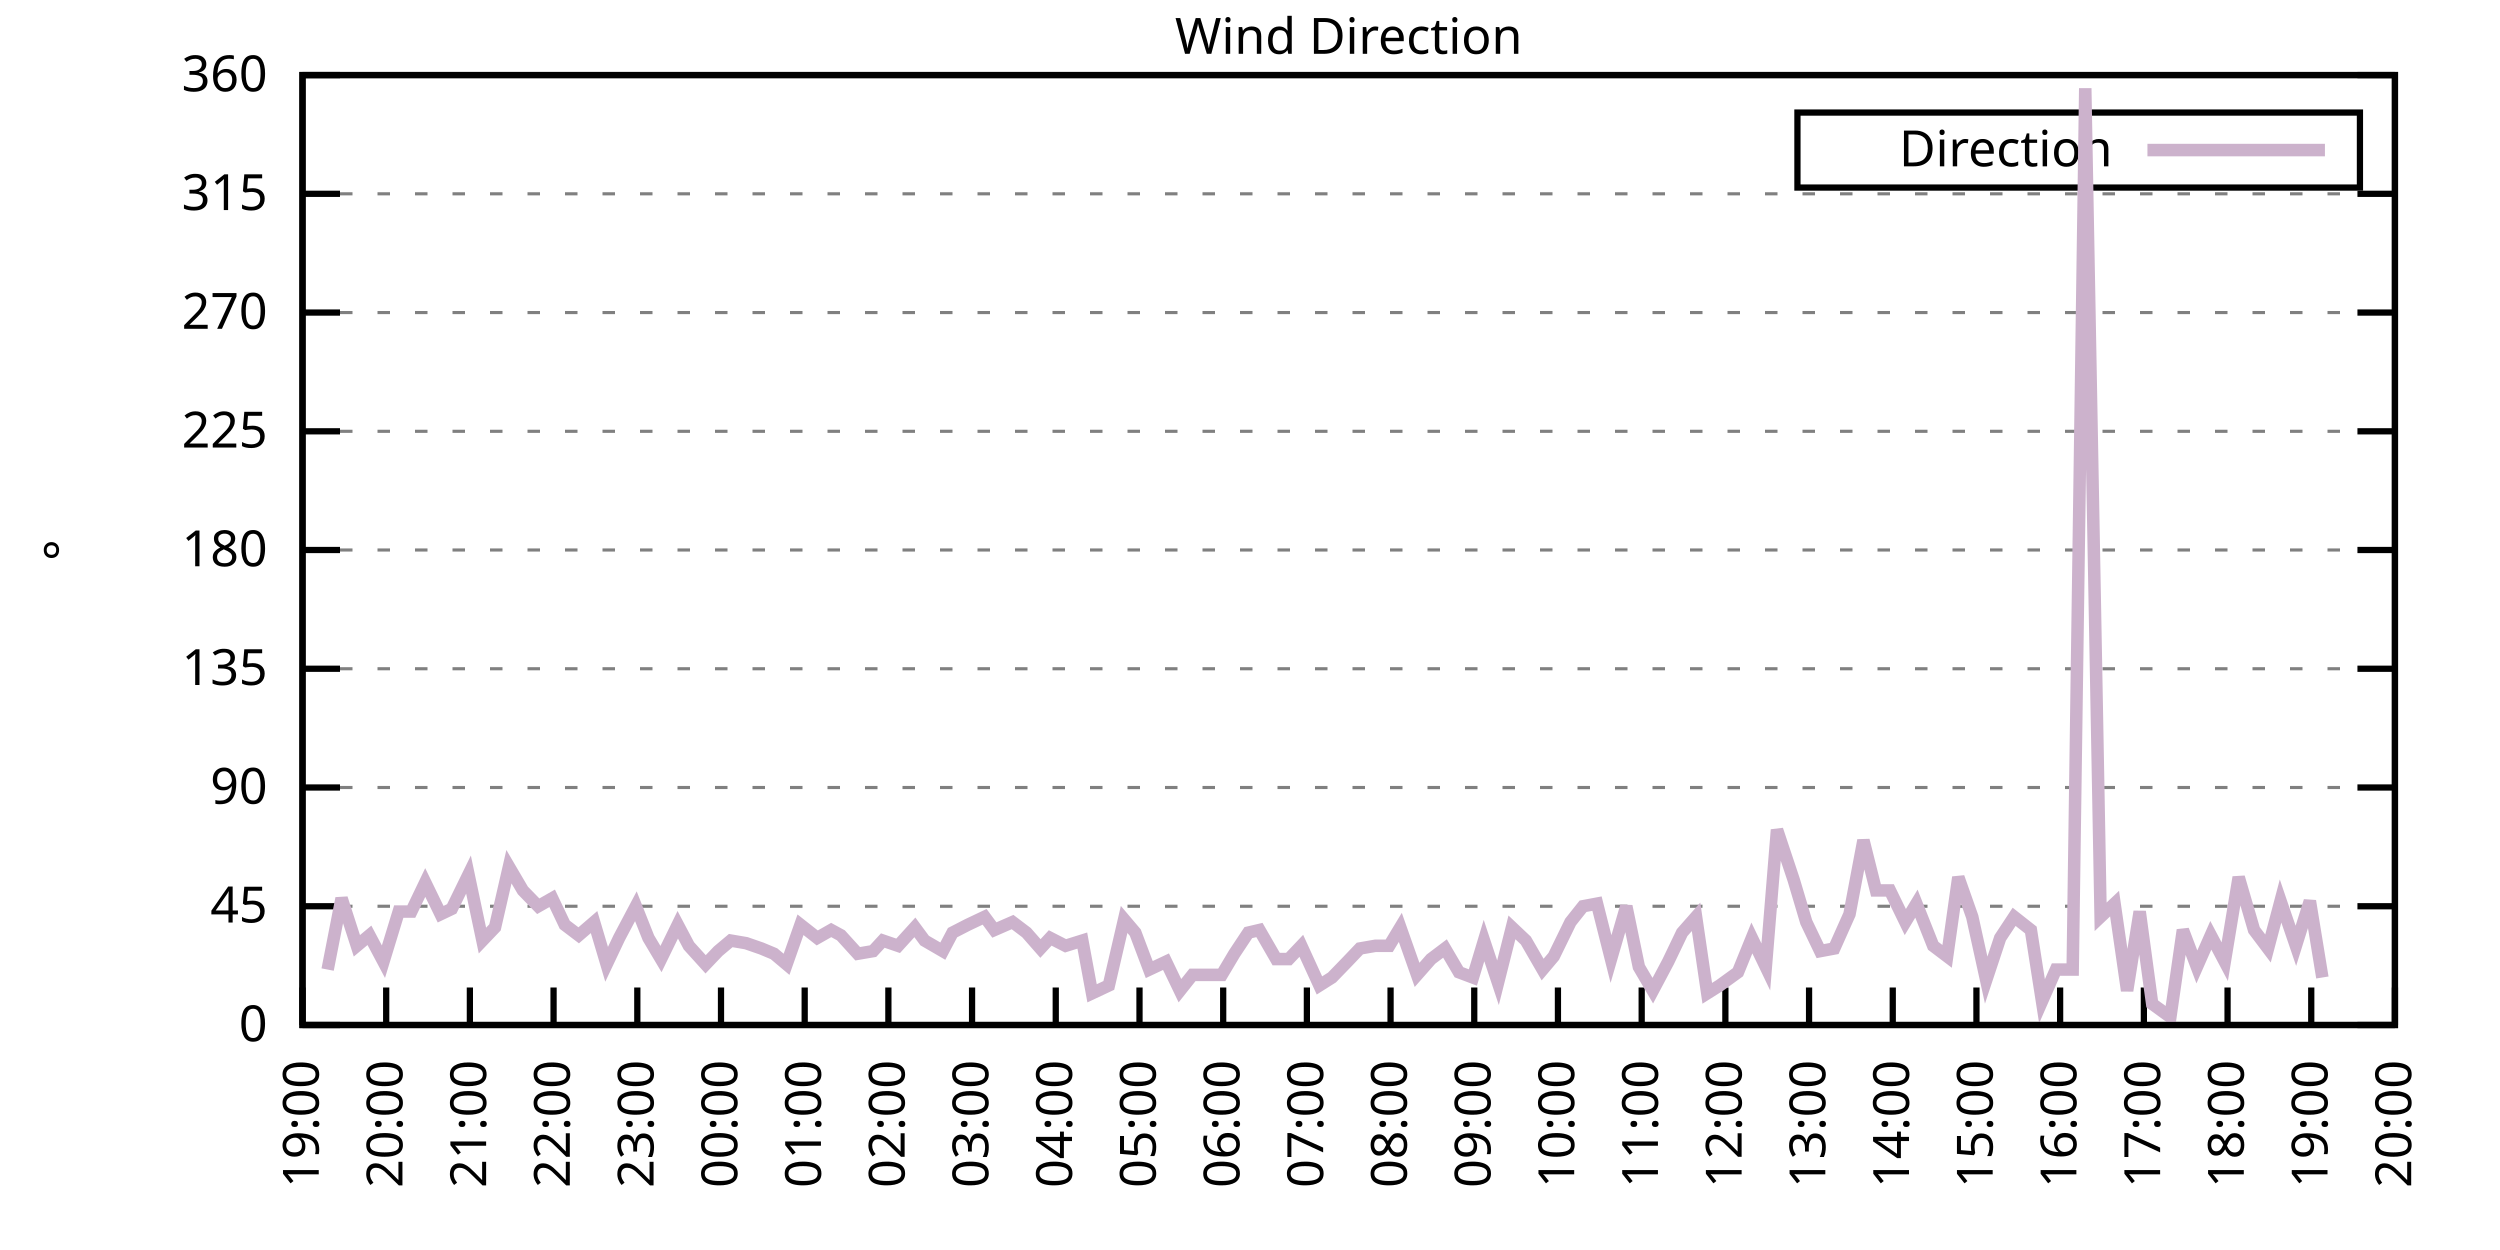
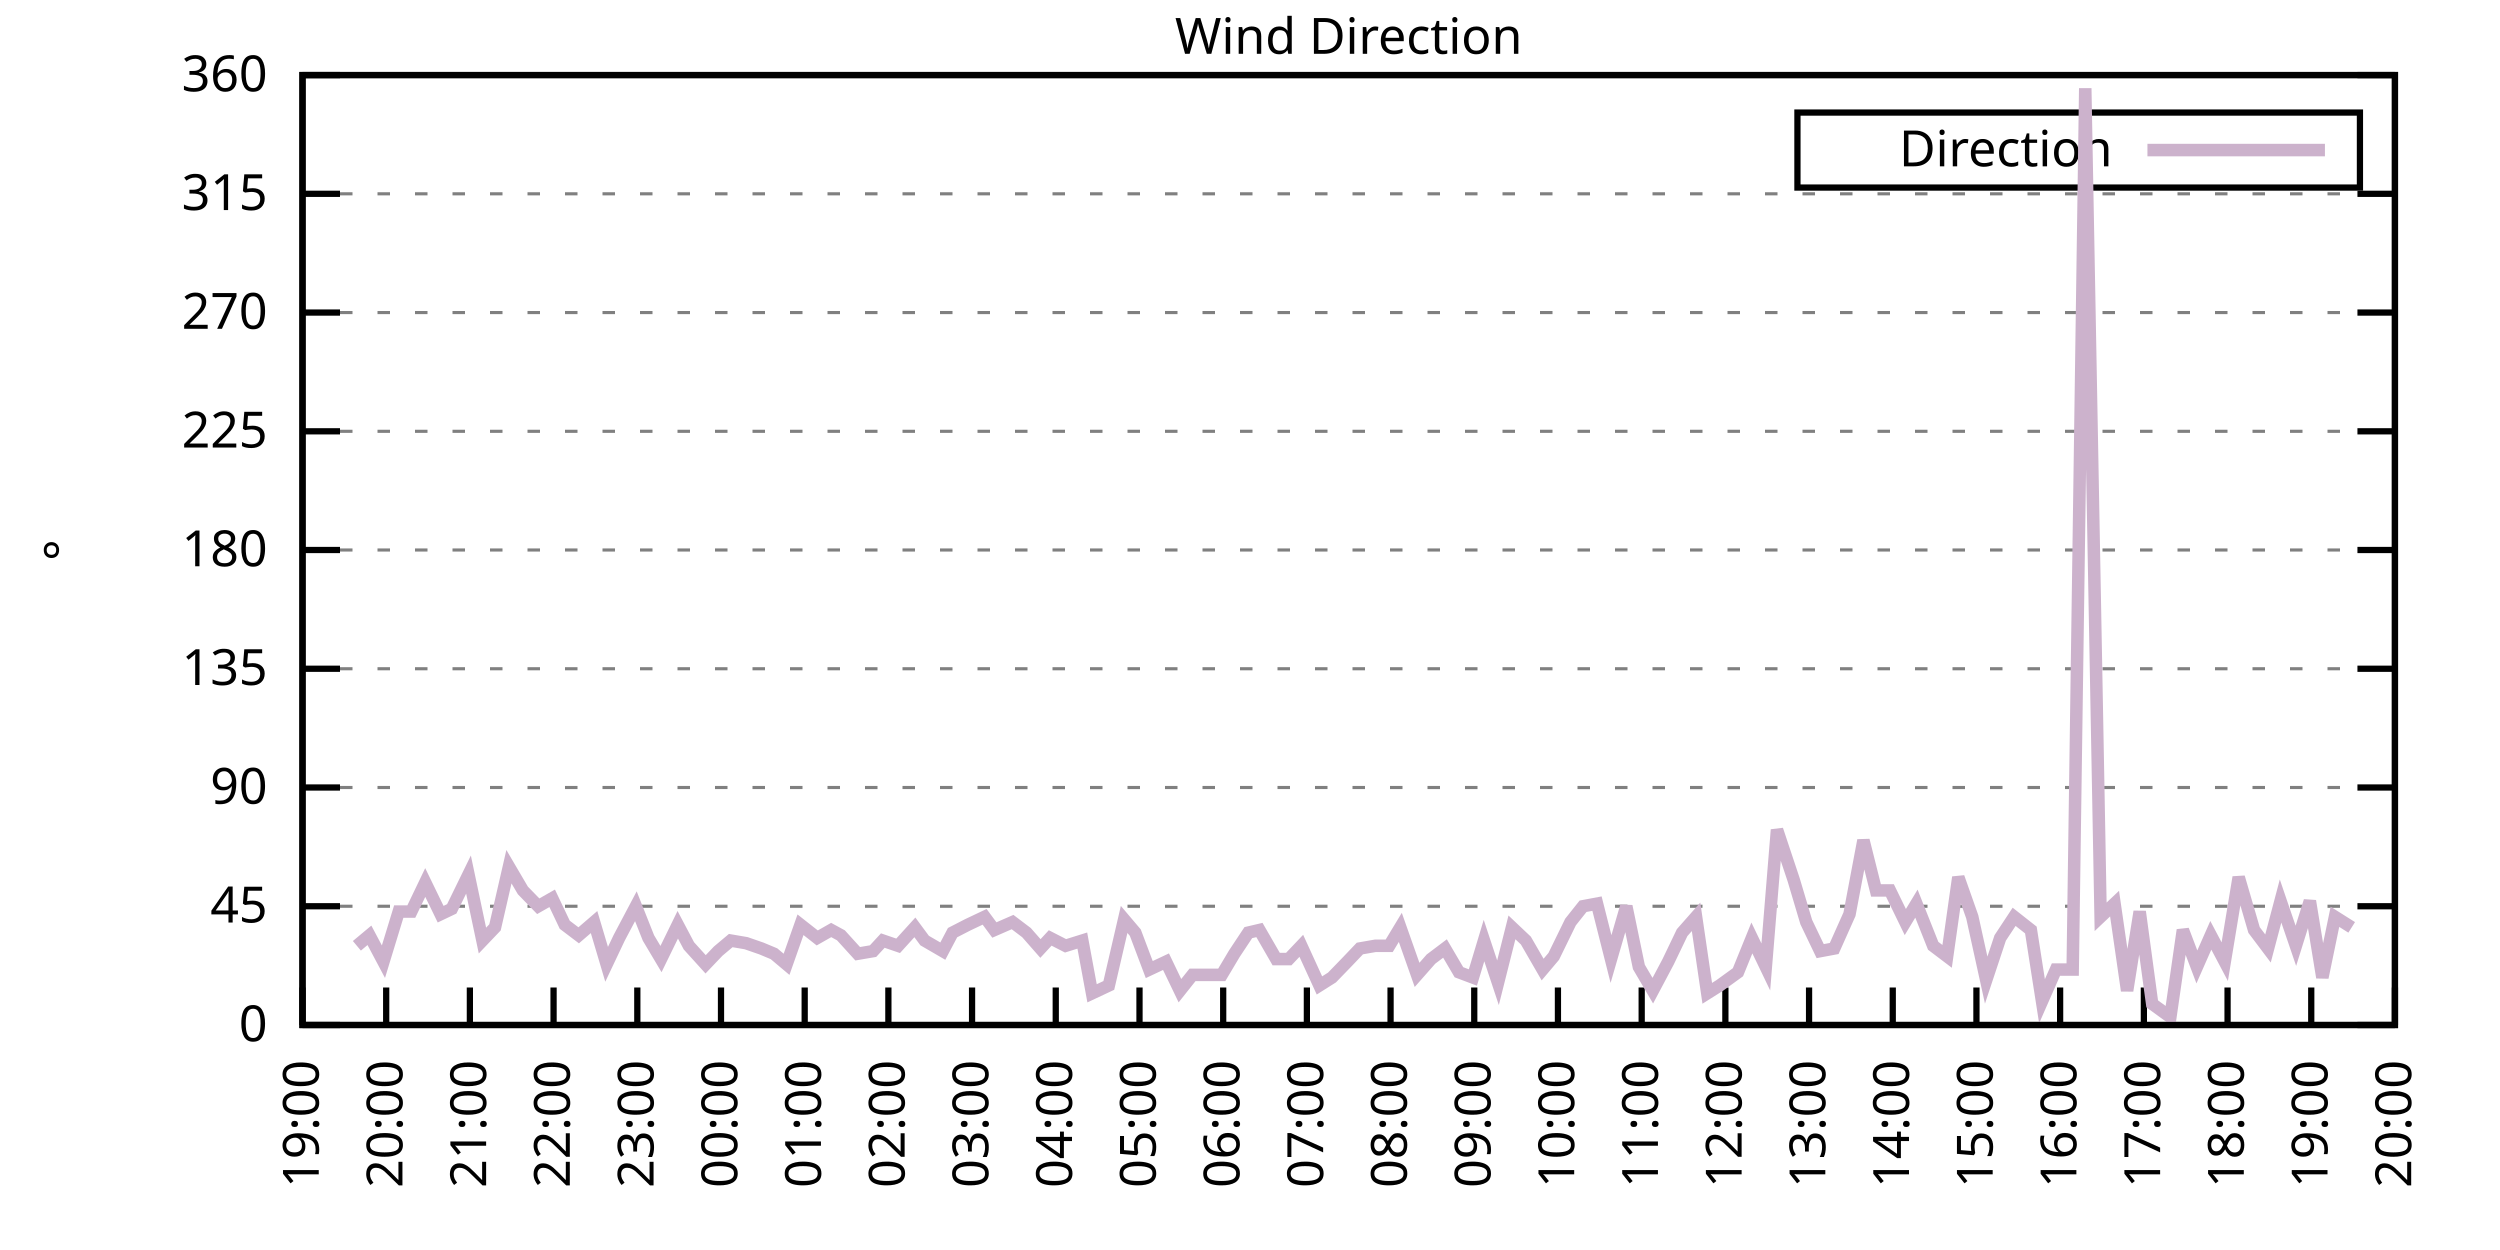
<svg xmlns="http://www.w3.org/2000/svg" xmlns:xlink="http://www.w3.org/1999/xlink" width="400" height="200" viewBox="0 0 400 200">
  <g id="gnuplot_canvas">
    <rect x="0" y="0" width="400" height="200" fill="none" />
    <defs>
      <circle id="gpDot" r="0.5" stroke-width="0.5" stroke="currentColor" />
      <path id="gpPt0" stroke-width="0.333" stroke="currentColor" d="M-1,0 h2 M0,-1 v2" />
      <path id="gpPt1" stroke-width="0.333" stroke="currentColor" d="M-1,-1 L1,1 M1,-1 L-1,1" />
      <path id="gpPt2" stroke-width="0.333" stroke="currentColor" d="M-1,0 L1,0 M0,-1 L0,1 M-1,-1 L1,1 M-1,1 L1,-1" />
      <rect id="gpPt3" stroke-width="0.333" stroke="currentColor" x="-1" y="-1" width="2" height="2" />
      <rect id="gpPt4" stroke-width="0.333" stroke="currentColor" fill="currentColor" x="-1" y="-1" width="2" height="2" />
      <circle id="gpPt5" stroke-width="0.333" stroke="currentColor" cx="0" cy="0" r="1" />
      <use xlink:href="#gpPt5" id="gpPt6" fill="currentColor" stroke="none" />
      <path id="gpPt7" stroke-width="0.333" stroke="currentColor" d="M0,-1.33 L-1.33,0.67 L1.33,0.67 z" />
      <use xlink:href="#gpPt7" id="gpPt8" fill="currentColor" stroke="none" />
      <use xlink:href="#gpPt7" id="gpPt9" stroke="currentColor" transform="rotate(180)" />
      <use xlink:href="#gpPt9" id="gpPt10" fill="currentColor" stroke="none" />
      <use xlink:href="#gpPt3" id="gpPt11" stroke="currentColor" transform="rotate(45)" />
      <use xlink:href="#gpPt11" id="gpPt12" fill="currentColor" stroke="none" />
      <path id="gpPt13" stroke-width="0.333" stroke="currentColor" d="M0,1.330 L1.265,0.411 L0.782,-1.067 L-0.782,-1.076 L-1.265,0.411 z" />
      <use xlink:href="#gpPt13" id="gpPt14" fill="currentColor" stroke="none" />
      <filter id="textbox" filterUnits="objectBoundingBox" x="0" y="0" height="1" width="1">
        <feFlood flood-color="white" flood-opacity="1" result="bgnd" />
        <feComposite in="SourceGraphic" in2="bgnd" operator="atop" />
      </filter>
      <filter id="greybox" filterUnits="objectBoundingBox" x="0" y="0" height="1" width="1">
        <feFlood flood-color="lightgrey" flood-opacity="1" result="grey" />
        <feComposite in="SourceGraphic" in2="grey" operator="atop" />
      </filter>
    </defs>
    <g fill="none" color="white" stroke="currentColor" stroke-width="1.00" stroke-linecap="butt" stroke-linejoin="miter">
</g>
    <g fill="none" color="black" stroke="currentColor" stroke-width="1.00" stroke-linecap="butt" stroke-linejoin="miter">
      <g stroke="none" shape-rendering="crispEdges">
        <polygon fill="rgb(255, 255, 255)" points="48.40,164.00 383.18,164.00 383.18,12.02 48.40,12.02 " />
      </g>
    </g>
    <g fill="none" color="black" stroke="currentColor" stroke-width="1.00" stroke-linecap="butt" stroke-linejoin="miter">
</g>
    <g fill="none" color="black" stroke="black" stroke-width="0.50" stroke-linecap="butt" stroke-linejoin="miter">
</g>
    <g fill="none" color="gray" stroke="currentColor" stroke-width="0.50" stroke-linecap="butt" stroke-linejoin="miter">
      <path stroke="gray" stroke-dasharray="2,4" class="gridline" d="M48.40,164.00 L383.19,164.00  " />
    </g>
    <g fill="none" color="gray" stroke="gray" stroke-width="1.00" stroke-linecap="butt" stroke-linejoin="miter">
</g>
    <g fill="none" color="black" stroke="currentColor" stroke-width="1.00" stroke-linecap="butt" stroke-linejoin="miter">
      <path stroke="black" d="M48.40,164.00 L54.40,164.00 M383.19,164.00 L377.19,164.00  " />
      <g transform="translate(42.80,166.60)" stroke="none" fill="black" font-family="Sans" font-size="8.00" text-anchor="end">
        <text>
          <tspan font-family="Sans"> 0</tspan>
        </text>
      </g>
    </g>
    <g fill="none" color="black" stroke="currentColor" stroke-width="1.00" stroke-linecap="butt" stroke-linejoin="miter">
</g>
    <g fill="none" color="black" stroke="black" stroke-width="0.50" stroke-linecap="butt" stroke-linejoin="miter">
</g>
    <g fill="none" color="gray" stroke="currentColor" stroke-width="0.50" stroke-linecap="butt" stroke-linejoin="miter">
      <path stroke="gray" stroke-dasharray="2,4" class="gridline" d="M48.40,145.00 L383.19,145.00  " />
    </g>
    <g fill="none" color="gray" stroke="gray" stroke-width="1.00" stroke-linecap="butt" stroke-linejoin="miter">
</g>
    <g fill="none" color="black" stroke="currentColor" stroke-width="1.00" stroke-linecap="butt" stroke-linejoin="miter">
      <path stroke="black" d="M48.40,145.00 L54.40,145.00 M383.19,145.00 L377.19,145.00  " />
      <g transform="translate(42.80,147.60)" stroke="none" fill="black" font-family="Sans" font-size="8.00" text-anchor="end">
        <text>
          <tspan font-family="Sans"> 45</tspan>
        </text>
      </g>
    </g>
    <g fill="none" color="black" stroke="currentColor" stroke-width="1.00" stroke-linecap="butt" stroke-linejoin="miter">
</g>
    <g fill="none" color="black" stroke="black" stroke-width="0.50" stroke-linecap="butt" stroke-linejoin="miter">
</g>
    <g fill="none" color="gray" stroke="currentColor" stroke-width="0.50" stroke-linecap="butt" stroke-linejoin="miter">
      <path stroke="gray" stroke-dasharray="2,4" class="gridline" d="M48.40,126.00 L383.19,126.00  " />
    </g>
    <g fill="none" color="gray" stroke="gray" stroke-width="1.00" stroke-linecap="butt" stroke-linejoin="miter">
</g>
    <g fill="none" color="black" stroke="currentColor" stroke-width="1.00" stroke-linecap="butt" stroke-linejoin="miter">
      <path stroke="black" d="M48.40,126.00 L54.40,126.00 M383.19,126.00 L377.19,126.00  " />
      <g transform="translate(42.80,128.60)" stroke="none" fill="black" font-family="Sans" font-size="8.00" text-anchor="end">
        <text>
          <tspan font-family="Sans"> 90</tspan>
        </text>
      </g>
    </g>
    <g fill="none" color="black" stroke="currentColor" stroke-width="1.00" stroke-linecap="butt" stroke-linejoin="miter">
</g>
    <g fill="none" color="black" stroke="black" stroke-width="0.50" stroke-linecap="butt" stroke-linejoin="miter">
</g>
    <g fill="none" color="gray" stroke="currentColor" stroke-width="0.50" stroke-linecap="butt" stroke-linejoin="miter">
      <path stroke="gray" stroke-dasharray="2,4" class="gridline" d="M48.40,107.00 L383.19,107.00  " />
    </g>
    <g fill="none" color="gray" stroke="gray" stroke-width="1.00" stroke-linecap="butt" stroke-linejoin="miter">
</g>
    <g fill="none" color="black" stroke="currentColor" stroke-width="1.00" stroke-linecap="butt" stroke-linejoin="miter">
      <path stroke="black" d="M48.40,107.00 L54.40,107.00 M383.19,107.00 L377.19,107.00  " />
      <g transform="translate(42.80,109.60)" stroke="none" fill="black" font-family="Sans" font-size="8.00" text-anchor="end">
        <text>
          <tspan font-family="Sans"> 135</tspan>
        </text>
      </g>
    </g>
    <g fill="none" color="black" stroke="currentColor" stroke-width="1.00" stroke-linecap="butt" stroke-linejoin="miter">
</g>
    <g fill="none" color="black" stroke="black" stroke-width="0.50" stroke-linecap="butt" stroke-linejoin="miter">
</g>
    <g fill="none" color="gray" stroke="currentColor" stroke-width="0.50" stroke-linecap="butt" stroke-linejoin="miter">
      <path stroke="gray" stroke-dasharray="2,4" class="gridline" d="M48.40,88.00 L383.19,88.00  " />
    </g>
    <g fill="none" color="gray" stroke="gray" stroke-width="1.00" stroke-linecap="butt" stroke-linejoin="miter">
</g>
    <g fill="none" color="black" stroke="currentColor" stroke-width="1.00" stroke-linecap="butt" stroke-linejoin="miter">
      <path stroke="black" d="M48.40,88.00 L54.40,88.00 M383.19,88.00 L377.19,88.00  " />
      <g transform="translate(42.80,90.60)" stroke="none" fill="black" font-family="Sans" font-size="8.00" text-anchor="end">
        <text>
          <tspan font-family="Sans"> 180</tspan>
        </text>
      </g>
    </g>
    <g fill="none" color="black" stroke="currentColor" stroke-width="1.00" stroke-linecap="butt" stroke-linejoin="miter">
</g>
    <g fill="none" color="black" stroke="black" stroke-width="0.50" stroke-linecap="butt" stroke-linejoin="miter">
</g>
    <g fill="none" color="gray" stroke="currentColor" stroke-width="0.50" stroke-linecap="butt" stroke-linejoin="miter">
      <path stroke="gray" stroke-dasharray="2,4" class="gridline" d="M48.40,69.01 L383.19,69.01  " />
    </g>
    <g fill="none" color="gray" stroke="gray" stroke-width="1.00" stroke-linecap="butt" stroke-linejoin="miter">
</g>
    <g fill="none" color="black" stroke="currentColor" stroke-width="1.00" stroke-linecap="butt" stroke-linejoin="miter">
      <path stroke="black" d="M48.40,69.01 L54.40,69.01 M383.19,69.01 L377.19,69.01  " />
      <g transform="translate(42.80,71.61)" stroke="none" fill="black" font-family="Sans" font-size="8.00" text-anchor="end">
        <text>
          <tspan font-family="Sans"> 225</tspan>
        </text>
      </g>
    </g>
    <g fill="none" color="black" stroke="currentColor" stroke-width="1.00" stroke-linecap="butt" stroke-linejoin="miter">
</g>
    <g fill="none" color="black" stroke="black" stroke-width="0.50" stroke-linecap="butt" stroke-linejoin="miter">
</g>
    <g fill="none" color="gray" stroke="currentColor" stroke-width="0.50" stroke-linecap="butt" stroke-linejoin="miter">
      <path stroke="gray" stroke-dasharray="2,4" class="gridline" d="M48.40,50.01 L383.19,50.01  " />
    </g>
    <g fill="none" color="gray" stroke="gray" stroke-width="1.00" stroke-linecap="butt" stroke-linejoin="miter">
</g>
    <g fill="none" color="black" stroke="currentColor" stroke-width="1.00" stroke-linecap="butt" stroke-linejoin="miter">
      <path stroke="black" d="M48.40,50.01 L54.40,50.01 M383.19,50.01 L377.19,50.01  " />
      <g transform="translate(42.80,52.61)" stroke="none" fill="black" font-family="Sans" font-size="8.00" text-anchor="end">
        <text>
          <tspan font-family="Sans"> 270</tspan>
        </text>
      </g>
    </g>
    <g fill="none" color="black" stroke="currentColor" stroke-width="1.00" stroke-linecap="butt" stroke-linejoin="miter">
</g>
    <g fill="none" color="black" stroke="black" stroke-width="0.50" stroke-linecap="butt" stroke-linejoin="miter">
</g>
    <g fill="none" color="gray" stroke="currentColor" stroke-width="0.50" stroke-linecap="butt" stroke-linejoin="miter">
      <path stroke="gray" stroke-dasharray="2,4" class="gridline" d="M48.40,31.01 L383.19,31.01  " />
    </g>
    <g fill="none" color="gray" stroke="gray" stroke-width="1.00" stroke-linecap="butt" stroke-linejoin="miter">
</g>
    <g fill="none" color="black" stroke="currentColor" stroke-width="1.00" stroke-linecap="butt" stroke-linejoin="miter">
      <path stroke="black" d="M48.40,31.01 L54.40,31.01 M383.19,31.01 L377.19,31.01  " />
      <g transform="translate(42.80,33.61)" stroke="none" fill="black" font-family="Sans" font-size="8.00" text-anchor="end">
        <text>
          <tspan font-family="Sans"> 315</tspan>
        </text>
      </g>
    </g>
    <g fill="none" color="black" stroke="currentColor" stroke-width="1.00" stroke-linecap="butt" stroke-linejoin="miter">
</g>
    <g fill="none" color="black" stroke="black" stroke-width="0.50" stroke-linecap="butt" stroke-linejoin="miter">
</g>
    <g fill="none" color="gray" stroke="currentColor" stroke-width="0.50" stroke-linecap="butt" stroke-linejoin="miter">
      <path stroke="gray" stroke-dasharray="2,4" class="gridline" d="M48.40,12.01 L383.19,12.01  " />
    </g>
    <g fill="none" color="gray" stroke="gray" stroke-width="1.00" stroke-linecap="butt" stroke-linejoin="miter">
</g>
    <g fill="none" color="black" stroke="currentColor" stroke-width="1.00" stroke-linecap="butt" stroke-linejoin="miter">
      <path stroke="black" d="M48.40,12.01 L54.40,12.01 M383.19,12.01 L377.19,12.01  " />
      <g transform="translate(42.80,14.61)" stroke="none" fill="black" font-family="Sans" font-size="8.00" text-anchor="end">
        <text>
          <tspan font-family="Sans"> 360</tspan>
        </text>
      </g>
    </g>
    <g fill="none" color="black" stroke="currentColor" stroke-width="1.00" stroke-linecap="butt" stroke-linejoin="miter">
      <path stroke="black" d="M48.40,164.00 L48.40,158.00  " />
      <g transform="translate(51.00,169.60) rotate(270.00)" stroke="none" fill="black" font-family="Sans" font-size="8.00" text-anchor="end">
        <text>
          <tspan font-family="Sans">19:00</tspan>
        </text>
      </g>
    </g>
    <g fill="none" color="black" stroke="currentColor" stroke-width="1.00" stroke-linecap="butt" stroke-linejoin="miter">
      <path stroke="black" d="M61.79,164.00 L61.79,158.00  " />
      <g transform="translate(64.39,169.60) rotate(270.00)" stroke="none" fill="black" font-family="Sans" font-size="8.00" text-anchor="end">
        <text>
          <tspan font-family="Sans">20:00</tspan>
        </text>
      </g>
    </g>
    <g fill="none" color="black" stroke="currentColor" stroke-width="1.00" stroke-linecap="butt" stroke-linejoin="miter">
      <path stroke="black" d="M75.18,164.00 L75.18,158.00  " />
      <g transform="translate(77.78,169.60) rotate(270.00)" stroke="none" fill="black" font-family="Sans" font-size="8.00" text-anchor="end">
        <text>
          <tspan font-family="Sans">21:00</tspan>
        </text>
      </g>
    </g>
    <g fill="none" color="black" stroke="currentColor" stroke-width="1.00" stroke-linecap="butt" stroke-linejoin="miter">
      <path stroke="black" d="M88.57,164.00 L88.57,158.00  " />
      <g transform="translate(91.17,169.60) rotate(270.00)" stroke="none" fill="black" font-family="Sans" font-size="8.00" text-anchor="end">
        <text>
          <tspan font-family="Sans">22:00</tspan>
        </text>
      </g>
    </g>
    <g fill="none" color="black" stroke="currentColor" stroke-width="1.00" stroke-linecap="butt" stroke-linejoin="miter">
      <path stroke="black" d="M101.97,164.00 L101.97,158.00  " />
      <g transform="translate(104.57,169.60) rotate(270.00)" stroke="none" fill="black" font-family="Sans" font-size="8.00" text-anchor="end">
        <text>
          <tspan font-family="Sans">23:00</tspan>
        </text>
      </g>
    </g>
    <g fill="none" color="black" stroke="currentColor" stroke-width="1.00" stroke-linecap="butt" stroke-linejoin="miter">
      <path stroke="black" d="M115.36,164.00 L115.36,158.00  " />
      <g transform="translate(117.96,169.60) rotate(270.00)" stroke="none" fill="black" font-family="Sans" font-size="8.00" text-anchor="end">
        <text>
          <tspan font-family="Sans">00:00</tspan>
        </text>
      </g>
    </g>
    <g fill="none" color="black" stroke="currentColor" stroke-width="1.00" stroke-linecap="butt" stroke-linejoin="miter">
      <path stroke="black" d="M128.75,164.00 L128.75,158.00  " />
      <g transform="translate(131.35,169.60) rotate(270.00)" stroke="none" fill="black" font-family="Sans" font-size="8.00" text-anchor="end">
        <text>
          <tspan font-family="Sans">01:00</tspan>
        </text>
      </g>
    </g>
    <g fill="none" color="black" stroke="currentColor" stroke-width="1.00" stroke-linecap="butt" stroke-linejoin="miter">
      <path stroke="black" d="M142.14,164.00 L142.14,158.00  " />
      <g transform="translate(144.74,169.60) rotate(270.00)" stroke="none" fill="black" font-family="Sans" font-size="8.00" text-anchor="end">
        <text>
          <tspan font-family="Sans">02:00</tspan>
        </text>
      </g>
    </g>
    <g fill="none" color="black" stroke="currentColor" stroke-width="1.00" stroke-linecap="butt" stroke-linejoin="miter">
      <path stroke="black" d="M155.53,164.00 L155.53,158.00  " />
      <g transform="translate(158.13,169.60) rotate(270.00)" stroke="none" fill="black" font-family="Sans" font-size="8.00" text-anchor="end">
        <text>
          <tspan font-family="Sans">03:00</tspan>
        </text>
      </g>
    </g>
    <g fill="none" color="black" stroke="currentColor" stroke-width="1.00" stroke-linecap="butt" stroke-linejoin="miter">
      <path stroke="black" d="M168.92,164.00 L168.92,158.00  " />
      <g transform="translate(171.52,169.60) rotate(270.00)" stroke="none" fill="black" font-family="Sans" font-size="8.00" text-anchor="end">
        <text>
          <tspan font-family="Sans">04:00</tspan>
        </text>
      </g>
    </g>
    <g fill="none" color="black" stroke="currentColor" stroke-width="1.00" stroke-linecap="butt" stroke-linejoin="miter">
      <path stroke="black" d="M182.32,164.00 L182.32,158.00  " />
      <g transform="translate(184.92,169.60) rotate(270.00)" stroke="none" fill="black" font-family="Sans" font-size="8.00" text-anchor="end">
        <text>
          <tspan font-family="Sans">05:00</tspan>
        </text>
      </g>
    </g>
    <g fill="none" color="black" stroke="currentColor" stroke-width="1.00" stroke-linecap="butt" stroke-linejoin="miter">
      <path stroke="black" d="M195.71,164.00 L195.71,158.00  " />
      <g transform="translate(198.31,169.60) rotate(270.00)" stroke="none" fill="black" font-family="Sans" font-size="8.00" text-anchor="end">
        <text>
          <tspan font-family="Sans">06:00</tspan>
        </text>
      </g>
    </g>
    <g fill="none" color="black" stroke="currentColor" stroke-width="1.00" stroke-linecap="butt" stroke-linejoin="miter">
      <path stroke="black" d="M209.10,164.00 L209.10,158.00  " />
      <g transform="translate(211.70,169.60) rotate(270.00)" stroke="none" fill="black" font-family="Sans" font-size="8.00" text-anchor="end">
        <text>
          <tspan font-family="Sans">07:00</tspan>
        </text>
      </g>
    </g>
    <g fill="none" color="black" stroke="currentColor" stroke-width="1.00" stroke-linecap="butt" stroke-linejoin="miter">
      <path stroke="black" d="M222.49,164.00 L222.49,158.00  " />
      <g transform="translate(225.09,169.60) rotate(270.00)" stroke="none" fill="black" font-family="Sans" font-size="8.00" text-anchor="end">
        <text>
          <tspan font-family="Sans">08:00</tspan>
        </text>
      </g>
    </g>
    <g fill="none" color="black" stroke="currentColor" stroke-width="1.00" stroke-linecap="butt" stroke-linejoin="miter">
      <path stroke="black" d="M235.88,164.00 L235.88,158.00  " />
      <g transform="translate(238.48,169.60) rotate(270.00)" stroke="none" fill="black" font-family="Sans" font-size="8.00" text-anchor="end">
        <text>
          <tspan font-family="Sans">09:00</tspan>
        </text>
      </g>
    </g>
    <g fill="none" color="black" stroke="currentColor" stroke-width="1.00" stroke-linecap="butt" stroke-linejoin="miter">
      <path stroke="black" d="M249.27,164.00 L249.27,158.00  " />
      <g transform="translate(251.87,169.60) rotate(270.00)" stroke="none" fill="black" font-family="Sans" font-size="8.00" text-anchor="end">
        <text>
          <tspan font-family="Sans">10:00</tspan>
        </text>
      </g>
    </g>
    <g fill="none" color="black" stroke="currentColor" stroke-width="1.00" stroke-linecap="butt" stroke-linejoin="miter">
      <path stroke="black" d="M262.67,164.00 L262.67,158.00  " />
      <g transform="translate(265.27,169.60) rotate(270.00)" stroke="none" fill="black" font-family="Sans" font-size="8.00" text-anchor="end">
        <text>
          <tspan font-family="Sans">11:00</tspan>
        </text>
      </g>
    </g>
    <g fill="none" color="black" stroke="currentColor" stroke-width="1.00" stroke-linecap="butt" stroke-linejoin="miter">
      <path stroke="black" d="M276.06,164.00 L276.06,158.00  " />
      <g transform="translate(278.66,169.60) rotate(270.00)" stroke="none" fill="black" font-family="Sans" font-size="8.00" text-anchor="end">
        <text>
          <tspan font-family="Sans">12:00</tspan>
        </text>
      </g>
    </g>
    <g fill="none" color="black" stroke="currentColor" stroke-width="1.00" stroke-linecap="butt" stroke-linejoin="miter">
      <path stroke="black" d="M289.45,164.00 L289.45,158.00  " />
      <g transform="translate(292.05,169.60) rotate(270.00)" stroke="none" fill="black" font-family="Sans" font-size="8.00" text-anchor="end">
        <text>
          <tspan font-family="Sans">13:00</tspan>
        </text>
      </g>
    </g>
    <g fill="none" color="black" stroke="currentColor" stroke-width="1.00" stroke-linecap="butt" stroke-linejoin="miter">
      <path stroke="black" d="M302.84,164.00 L302.84,158.00  " />
      <g transform="translate(305.44,169.60) rotate(270.00)" stroke="none" fill="black" font-family="Sans" font-size="8.00" text-anchor="end">
        <text>
          <tspan font-family="Sans">14:00</tspan>
        </text>
      </g>
    </g>
    <g fill="none" color="black" stroke="currentColor" stroke-width="1.00" stroke-linecap="butt" stroke-linejoin="miter">
      <path stroke="black" d="M316.23,164.00 L316.23,158.00  " />
      <g transform="translate(318.83,169.60) rotate(270.00)" stroke="none" fill="black" font-family="Sans" font-size="8.00" text-anchor="end">
        <text>
          <tspan font-family="Sans">15:00</tspan>
        </text>
      </g>
    </g>
    <g fill="none" color="black" stroke="currentColor" stroke-width="1.00" stroke-linecap="butt" stroke-linejoin="miter">
      <path stroke="black" d="M329.62,164.00 L329.62,158.00  " />
      <g transform="translate(332.22,169.60) rotate(270.00)" stroke="none" fill="black" font-family="Sans" font-size="8.00" text-anchor="end">
        <text>
          <tspan font-family="Sans">16:00</tspan>
        </text>
      </g>
    </g>
    <g fill="none" color="black" stroke="currentColor" stroke-width="1.00" stroke-linecap="butt" stroke-linejoin="miter">
      <path stroke="black" d="M343.02,164.00 L343.02,158.00  " />
      <g transform="translate(345.62,169.60) rotate(270.00)" stroke="none" fill="black" font-family="Sans" font-size="8.00" text-anchor="end">
        <text>
          <tspan font-family="Sans">17:00</tspan>
        </text>
      </g>
    </g>
    <g fill="none" color="black" stroke="currentColor" stroke-width="1.00" stroke-linecap="butt" stroke-linejoin="miter">
      <path stroke="black" d="M356.41,164.00 L356.41,158.00  " />
      <g transform="translate(359.01,169.60) rotate(270.00)" stroke="none" fill="black" font-family="Sans" font-size="8.00" text-anchor="end">
        <text>
          <tspan font-family="Sans">18:00</tspan>
        </text>
      </g>
    </g>
    <g fill="none" color="black" stroke="currentColor" stroke-width="1.00" stroke-linecap="butt" stroke-linejoin="miter">
      <path stroke="black" d="M369.80,164.00 L369.80,158.00  " />
      <g transform="translate(372.40,169.60) rotate(270.00)" stroke="none" fill="black" font-family="Sans" font-size="8.00" text-anchor="end">
        <text>
          <tspan font-family="Sans">19:00</tspan>
        </text>
      </g>
    </g>
    <g fill="none" color="black" stroke="currentColor" stroke-width="1.00" stroke-linecap="butt" stroke-linejoin="miter">
      <path stroke="black" d="M383.19,164.00 L383.19,158.00  " />
      <g transform="translate(385.79,169.60) rotate(270.00)" stroke="none" fill="black" font-family="Sans" font-size="8.00" text-anchor="end">
        <text>
          <tspan font-family="Sans">20:00</tspan>
        </text>
      </g>
    </g>
    <g fill="none" color="black" stroke="currentColor" stroke-width="1.00" stroke-linecap="butt" stroke-linejoin="miter">
</g>
    <g fill="none" color="black" stroke="currentColor" stroke-width="1.00" stroke-linecap="butt" stroke-linejoin="miter">
      <path stroke="black" d="M48.40,12.01 L48.40,164.00 L383.19,164.00 L383.19,12.01 L48.40,12.01 Z  " />
    </g>
    <g fill="none" color="black" stroke="currentColor" stroke-width="1.00" stroke-linecap="butt" stroke-linejoin="miter">
</g>
    <g fill="none" color="black" stroke="currentColor" stroke-width="1.00" stroke-linecap="butt" stroke-linejoin="miter">
      <path stroke="black" d="M287.59,30.01 L287.59,18.01 L377.59,18.01 L377.59,30.01 L287.59,30.01 Z  " />
    </g>
    <g id="Wind_direction_plot_1">
      <g fill="none" color="white" stroke="black" stroke-width="2.00" stroke-linecap="butt" stroke-linejoin="miter">
</g>
      <g fill="none" color="black" stroke="currentColor" stroke-width="2.00" stroke-linecap="butt" stroke-linejoin="miter">
        <g transform="translate(337.99,26.61)" stroke="none" fill="black" font-family="Sans" font-size="8.00" text-anchor="end">
          <text>
            <tspan font-family="Sans">Direction</tspan>
          </text>
        </g>
      </g>
      <g fill="none" color="black" stroke="currentColor" stroke-width="2.00" stroke-linecap="butt" stroke-linejoin="miter">
-         <path stroke="rgb(204, 178, 204)" d="M343.59,24.01 L371.99,24.01 M52.42,155.13 L54.65,143.73 L57.10,151.33 L59.11,149.65 L61.35,153.87 L63.80,145.85   L65.81,145.85 L68.04,141.20 L70.50,146.27 L72.28,145.42 L74.96,139.93 L77.19,150.49 L79.20,148.38 L81.43,138.67   L83.66,142.47 L86.12,145.00 L88.35,143.73 L90.36,147.96 L92.59,149.65 L95.05,147.53 L97.06,154.29 L99.06,150.07   L101.74,145.00 L103.75,150.07 L105.76,153.45 L108.44,147.96 L110.22,151.33 L112.90,154.29 L114.91,152.18 L116.92,150.49   L119.38,150.91 L121.83,151.76 L123.84,152.60 L125.85,154.29 L128.08,147.96 L130.76,150.07 L132.99,148.80 L134.55,149.65   L137.23,152.60 L139.69,152.18 L141.25,150.49 L143.70,151.33 L146.38,148.38 L147.94,150.49 L150.85,152.18 L152.41,149.22   L154.86,147.96 L157.54,146.69 L159.10,148.80 L162.01,147.53 L164.24,149.22 L166.47,151.76 L168.03,150.07 L170.49,151.33   L173.17,150.49 L174.73,158.93 L177.41,157.67 L179.86,147.11 L181.65,149.22 L183.88,155.13 L186.56,153.87 L188.79,158.51   L190.80,155.98 L192.81,155.98 L195.48,155.98 L197.49,152.60 L199.73,149.22 L201.51,148.80 L204.19,153.45 L206.20,153.45   L208.21,151.33 L211.11,157.67 L213.12,156.40 L215.57,153.87 L217.58,151.76 L220.04,151.33 L222.27,151.33 L224.05,148.38   L226.73,155.98 L228.96,153.45 L231.20,151.76 L233.43,155.56 L235.66,156.40 L237.44,150.49 L239.68,157.24 L241.91,148.38   L244.14,150.49 L246.82,155.13 L248.60,153.02 L251.28,147.53 L253.29,145.00 L255.52,144.58 L257.76,153.45 L260.21,145.00   L262.22,154.71 L264.45,158.51 L266.91,153.87 L269.14,149.22 L271.37,146.69 L273.16,158.93 L275.16,157.67 L278.07,155.56   L280.30,150.07 L282.53,154.71 L284.32,132.76 L286.99,140.78 L289.00,147.53 L291.23,152.18 L293.47,151.76 L295.92,146.27   L298.15,134.45 L300.16,142.47 L302.39,142.47 L304.85,147.53 L306.63,144.58 L309.31,151.33 L311.54,153.02 L313.33,140.36   L315.56,146.69 L317.79,156.82 L320.03,150.07 L322.26,146.69 L324.94,148.80 L326.72,160.20 L328.95,155.13 L331.63,155.13   L333.64,14.12 L336.10,146.69 L338.33,144.58 L340.34,158.51 L342.35,145.85 L344.35,160.62 L347.26,162.73 L349.26,148.80   L351.50,154.71 L353.73,149.65 L355.96,153.87 L358.19,140.36 L360.65,148.80 L362.88,151.76 L364.89,144.16 L367.34,151.33   L369.58,144.16 L371.58,156.40  " />
+         <path stroke="rgb(204, 178, 204)" d="M343.59,24.01 L371.99,24.01 M57.10,151.33 L59.11,149.65 L61.35,153.87 L63.80,145.85 L65.81,145.85 L68.04,141.20   L70.50,146.27 L72.28,145.42 L74.96,139.93 L77.19,150.49 L79.20,148.38 L81.43,138.67 L83.66,142.47 L86.12,145.00   L88.35,143.73 L90.36,147.96 L92.59,149.65 L95.05,147.53 L97.06,154.29 L99.06,150.07 L101.74,145.00 L103.75,150.07   L105.76,153.45 L108.44,147.96 L110.22,151.33 L112.90,154.29 L114.91,152.18 L116.92,150.49 L119.38,150.91 L121.83,151.76   L123.84,152.60 L125.85,154.29 L128.08,147.96 L130.76,150.07 L132.99,148.80 L134.55,149.65 L137.23,152.60 L139.69,152.18   L141.25,150.49 L143.70,151.33 L146.38,148.38 L147.94,150.49 L150.85,152.18 L152.41,149.22 L154.86,147.96 L157.54,146.69   L159.10,148.80 L162.01,147.53 L164.24,149.22 L166.47,151.76 L168.03,150.07 L170.49,151.33 L173.17,150.49 L174.73,158.93   L177.41,157.67 L179.86,147.11 L181.65,149.22 L183.88,155.13 L186.56,153.87 L188.79,158.51 L190.80,155.98 L192.81,155.98   L195.48,155.98 L197.49,152.60 L199.73,149.22 L201.51,148.80 L204.19,153.45 L206.20,153.45 L208.21,151.33 L211.11,157.67   L213.12,156.40 L215.57,153.87 L217.58,151.76 L220.04,151.33 L222.27,151.33 L224.05,148.38 L226.73,155.98 L228.96,153.45   L231.20,151.76 L233.43,155.56 L235.66,156.40 L237.44,150.49 L239.68,157.24 L241.91,148.38 L244.14,150.49 L246.82,155.13   L248.60,153.02 L251.28,147.53 L253.29,145.00 L255.52,144.58 L257.76,153.45 L260.21,145.00 L262.22,154.71 L264.45,158.51   L266.91,153.87 L269.14,149.22 L271.37,146.69 L273.16,158.93 L275.16,157.67 L278.07,155.56 L280.30,150.07 L282.53,154.71   L284.32,132.76 L286.99,140.78 L289.00,147.53 L291.23,152.18 L293.47,151.76 L295.92,146.27 L298.15,134.45 L300.16,142.47   L302.39,142.47 L304.85,147.53 L306.63,144.58 L309.31,151.33 L311.54,153.02 L313.33,140.36 L315.56,146.69 L317.79,156.82   L320.03,150.07 L322.26,146.69 L324.94,148.80 L326.72,160.20 L328.95,155.13 L331.63,155.13 L333.64,14.12 L336.10,146.69   L338.33,144.58 L340.34,158.51 L342.35,145.85 L344.35,160.62 L347.26,162.73 L349.26,148.80 L351.50,154.71 L353.73,149.65   L355.96,153.87 L358.19,140.36 L360.65,148.80 L362.88,151.76 L364.89,144.16 L367.34,151.33 L369.58,144.16 L371.58,156.40   L373.59,146.69 L376.27,148.38  " />
      </g>
    </g>
    <g fill="none" color="black" stroke="currentColor" stroke-width="2.00" stroke-linecap="butt" stroke-linejoin="miter">
</g>
    <g fill="none" color="black" stroke="black" stroke-width="1.00" stroke-linecap="butt" stroke-linejoin="miter">
</g>
    <g fill="none" color="black" stroke="currentColor" stroke-width="1.00" stroke-linecap="butt" stroke-linejoin="miter">
      <path stroke="black" d="M48.40,12.01 L48.40,164.00 L383.19,164.00 L383.19,12.01 L48.40,12.01 Z  " />
      <g transform="translate(12.80,88.01) rotate(270.00)" stroke="none" fill="black" font-family="Sans" font-size="8.00" text-anchor="middle">
        <text>
          <tspan font-family="Sans">°</tspan>
        </text>
      </g>
    </g>
    <g fill="none" color="black" stroke="currentColor" stroke-width="1.00" stroke-linecap="butt" stroke-linejoin="miter">
</g>
    <g fill="none" color="black" stroke="currentColor" stroke-width="1.00" stroke-linecap="butt" stroke-linejoin="miter">
      <g transform="translate(215.79,8.61)" stroke="none" fill="black" font-family="Sans" font-size="8.00" text-anchor="middle">
        <text>
          <tspan font-family="Sans">Wind Direction</tspan>
        </text>
      </g>
    </g>
    <g fill="none" color="black" stroke="currentColor" stroke-width="1.00" stroke-linecap="butt" stroke-linejoin="miter">
</g>
  </g>
</svg>
